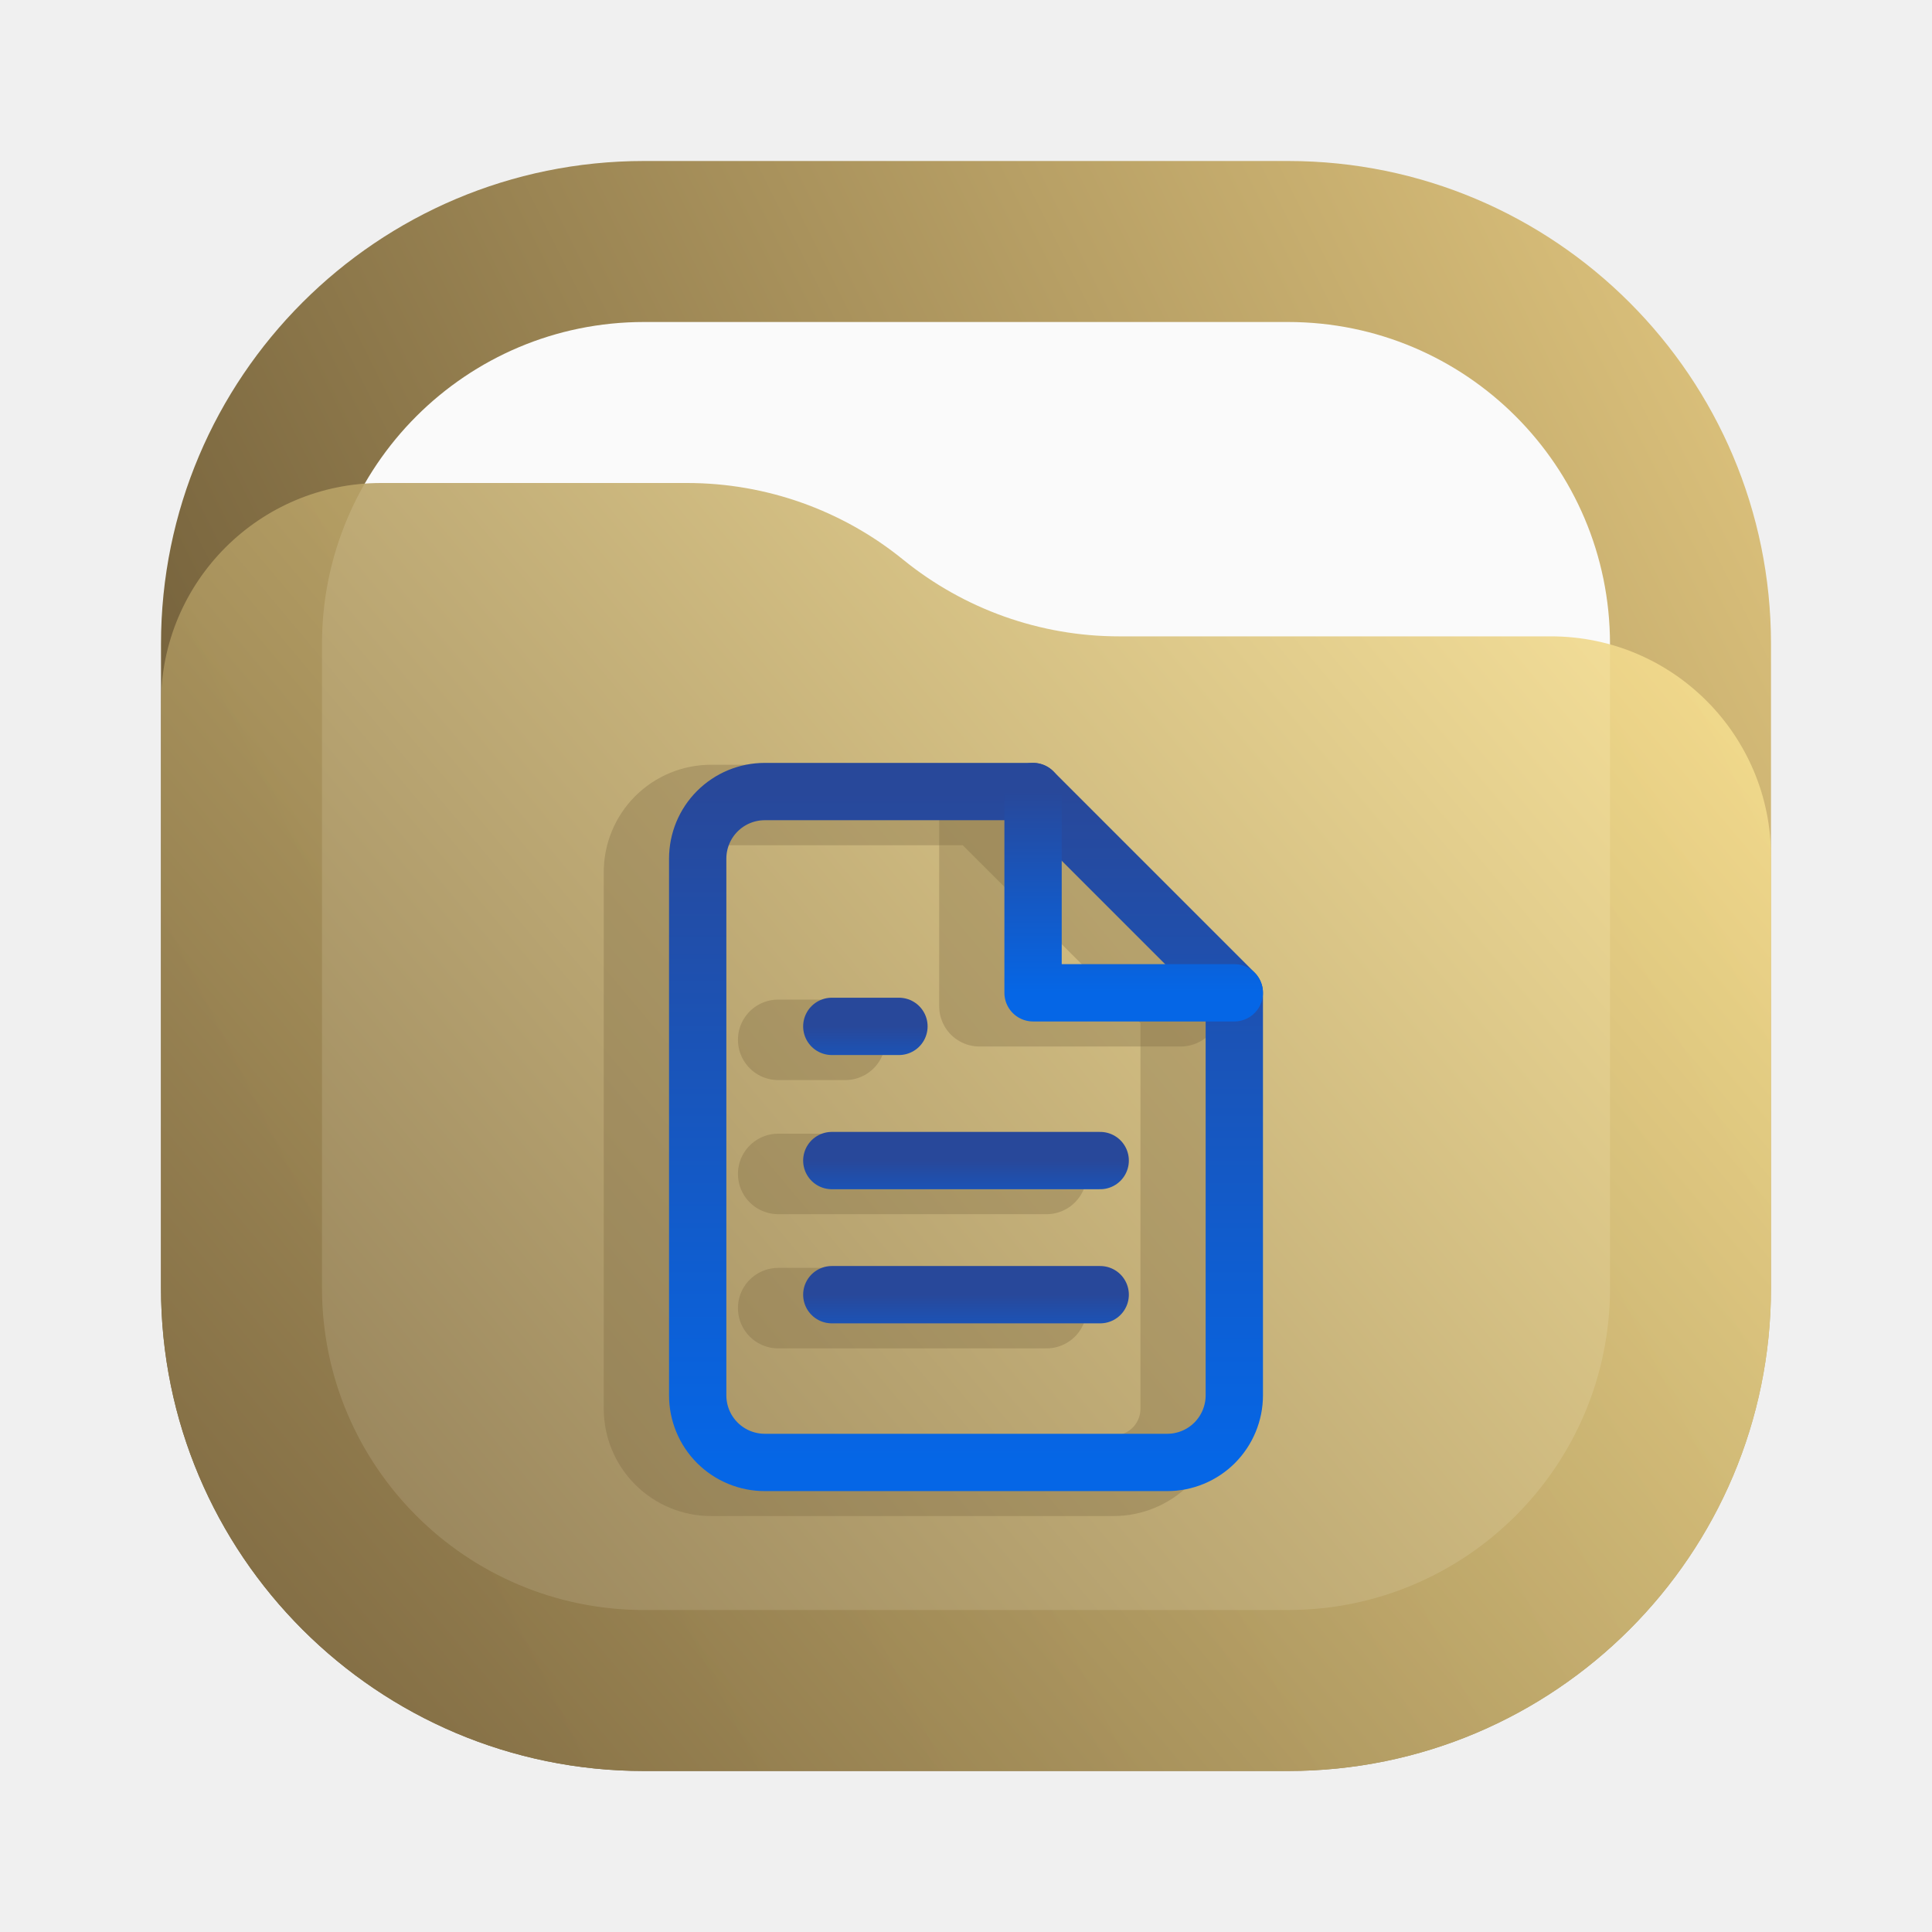
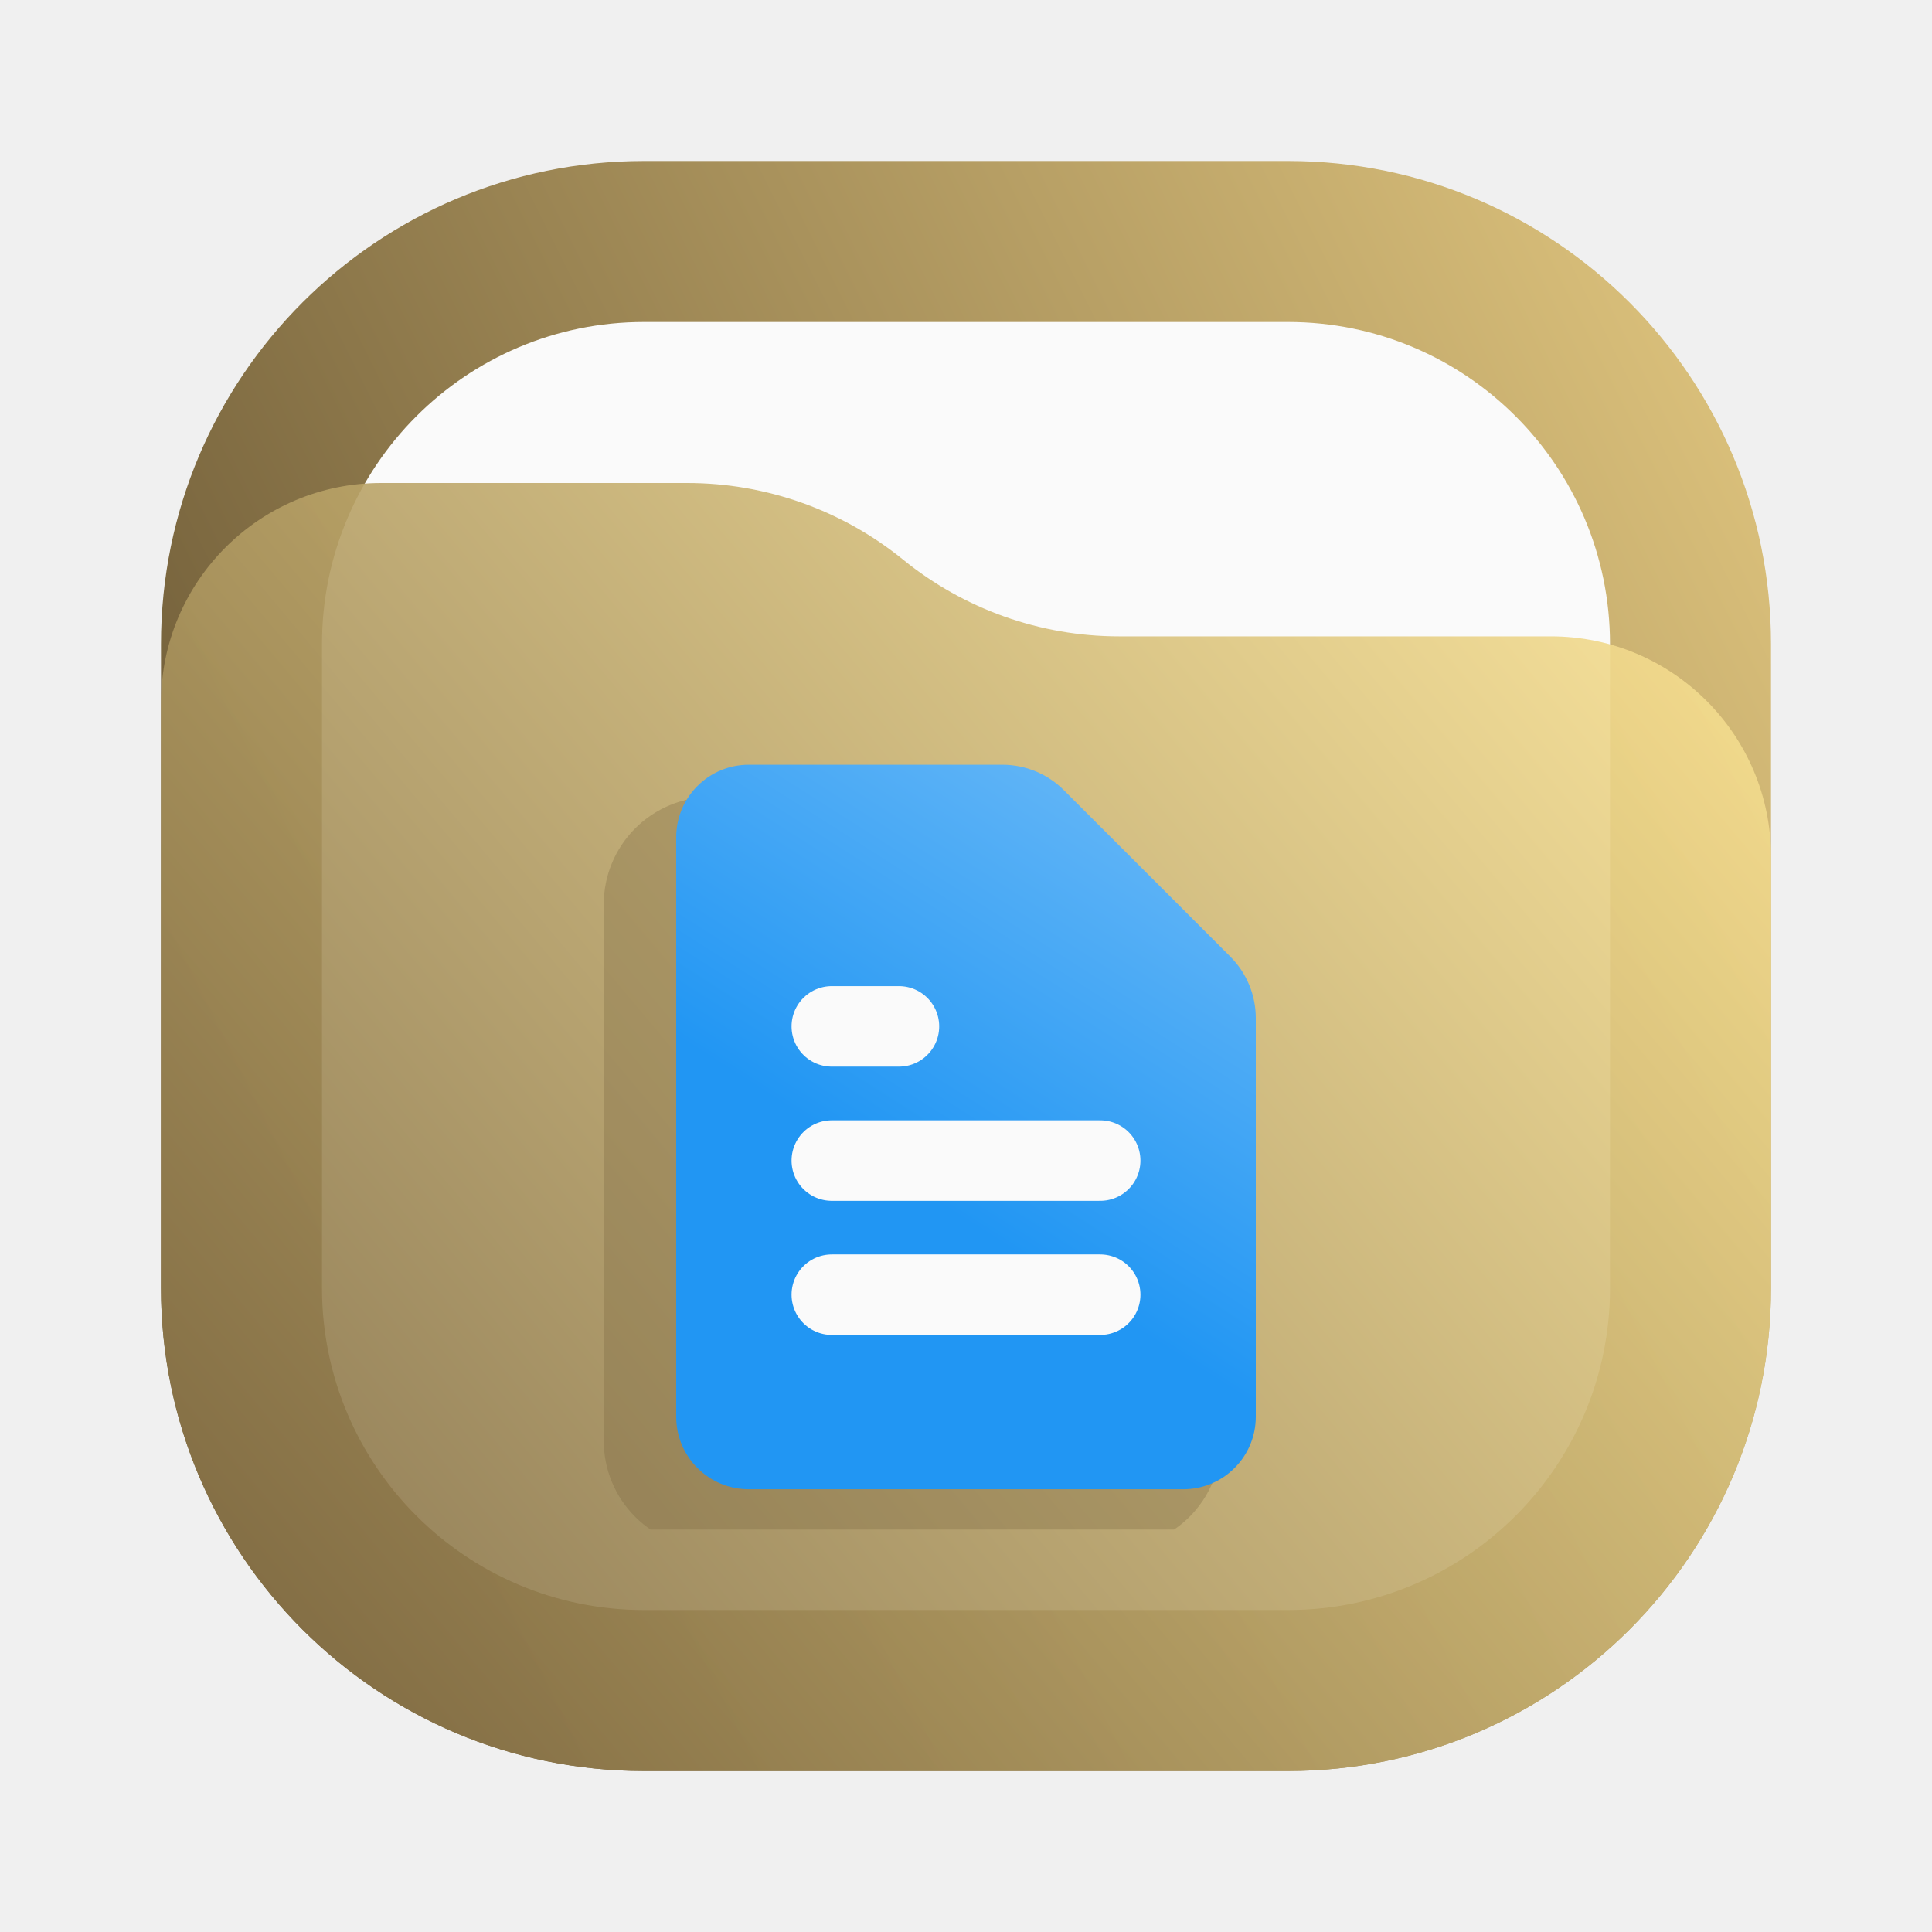
<svg xmlns="http://www.w3.org/2000/svg" width="24" height="24" viewBox="0 0 24 24" fill="none">
  <rect x="2" y="2" width="20" height="20" rx="6" fill="url(#paint0_linear_24_136)" />
  <rect x="4" y="4" width="16" height="16" rx="4" fill="#FAFAFA" />
  <path d="M2 8.734C2 7.224 3.224 6 4.734 6H8.537C9.514 6 10.461 6.336 11.219 6.952V6.952C11.977 7.568 12.924 7.905 13.901 7.905H19.266C20.776 7.905 22 9.129 22 10.639V16C22 19.314 19.314 22 16 22H8C4.686 22 2 19.314 2 16V8.734Z" fill="url(#paint1_linear_24_136)" fill-opacity="0.9" />
-   <path d="M12.167 10H8.833C8.612 10 8.4 10.088 8.244 10.244C8.088 10.4 8 10.612 8 10.833V17.5C8 17.721 8.088 17.933 8.244 18.089C8.4 18.245 8.612 18.333 8.833 18.333H13.833C14.054 18.333 14.266 18.245 14.423 18.089C14.579 17.933 14.667 17.721 14.667 17.5V12.5L12.167 10Z" stroke="#7A653E" stroke-opacity="0.31" stroke-linecap="round" stroke-linejoin="round" />
-   <path d="M12.167 10V12.5H14.667" stroke="#7A653E" stroke-opacity="0.31" stroke-linecap="round" stroke-linejoin="round" />
-   <path d="M13 14.583H9.667" stroke="#7A653E" stroke-opacity="0.31" stroke-linecap="round" stroke-linejoin="round" />
-   <path d="M13 16.25H9.667" stroke="#7A653E" stroke-opacity="0.31" stroke-linecap="round" stroke-linejoin="round" />
-   <path d="M10.5 12.917H10.083H9.667" stroke="#7A653E" stroke-opacity="0.31" stroke-linecap="round" stroke-linejoin="round" />
-   <path d="M12.833 9.833H9.5C9.279 9.833 9.067 9.921 8.911 10.077C8.754 10.234 8.667 10.446 8.667 10.667V17.333C8.667 17.554 8.754 17.766 8.911 17.923C9.067 18.079 9.279 18.167 9.5 18.167H14.5C14.721 18.167 14.933 18.079 15.089 17.923C15.245 17.766 15.333 17.554 15.333 17.333V12.333L12.833 9.833Z" stroke="url(#paint2_linear_24_136)" stroke-width="0.712" stroke-linecap="round" stroke-linejoin="round" />
-   <path d="M12.833 9.833V12.333H15.333" stroke="url(#paint3_linear_24_136)" stroke-width="0.712" stroke-linecap="round" stroke-linejoin="round" />
-   <path d="M13.667 14.417H10.333" stroke="url(#paint4_linear_24_136)" stroke-width="0.712" stroke-linecap="round" stroke-linejoin="round" />
-   <path d="M13.667 16.083H10.333" stroke="url(#paint5_linear_24_136)" stroke-width="0.712" stroke-linecap="round" stroke-linejoin="round" />
-   <path d="M11.167 12.75H10.75H10.333" stroke="url(#paint6_linear_24_136)" stroke-width="0.712" stroke-linecap="round" stroke-linejoin="round" />
+   <g clip-path="url(#clip0_24_136)">
+     <path d="M12.167 10.4H8.833C8.612 10.4 8.4 10.488 8.244 10.644C8.088 10.8 8 11.012 8 11.233V17.9C8 18.121 8.088 18.333 8.244 18.489C8.4 18.645 8.612 18.733 8.833 18.733H13.833C14.054 18.733 14.266 18.645 14.423 18.489C14.579 18.333 14.667 18.121 14.667 17.9V12.9L12.167 10.4Z" stroke="#7A653E" stroke-opacity="0.31" stroke-linecap="round" stroke-linejoin="round" />
+     <path d="M12.167 10.4V12.9H14.667" stroke="#7A653E" stroke-opacity="0.31" stroke-linecap="round" stroke-linejoin="round" />
+     <path d="M13 14.983H9.667" stroke="#7A653E" stroke-opacity="0.31" stroke-linecap="round" stroke-linejoin="round" />
+     <path d="M13 16.65H9.667" stroke="#7A653E" stroke-opacity="0.31" stroke-linecap="round" stroke-linejoin="round" />
+     <path d="M10.5 13.317H10.083H9.667" stroke="#7A653E" stroke-opacity="0.31" stroke-linecap="round" stroke-linejoin="round" />
+     <path d="M13.216 9.816C13.014 9.614 12.739 9.5 12.453 9.5H9.3C9.061 9.5 8.832 9.595 8.664 9.764C8.495 9.932 8.4 10.161 8.4 10.4V17.6C8.4 17.839 8.495 18.068 8.664 18.236C8.832 18.405 9.061 18.5 9.3 18.5H14.7C14.939 18.5 15.168 18.405 15.336 18.236C15.505 18.068 15.6 17.839 15.6 17.6V12.647C15.6 12.361 15.486 12.086 15.284 11.884L13.216 9.816Z" fill="url(#paint2_linear_24_136)" />
+     <path d="M13.667 14.417H10.333" stroke="#FAFAFA" stroke-linecap="round" stroke-linejoin="round" />
+     <path d="M13.667 16.083H10.333" stroke="#FAFAFA" stroke-linecap="round" stroke-linejoin="round" />
+     <path d="M11.167 12.75H10.75H10.333" fill="white" />
+     <path d="M11.167 12.75H10.75H10.333" stroke="#FAFAFA" stroke-linecap="round" stroke-linejoin="round" />
+   </g>
  <defs>
    <linearGradient id="paint0_linear_24_136" x1="22" y1="2" x2="2" y2="12" gradientUnits="userSpaceOnUse">
      <stop stop-color="#E3C880" />
      <stop offset="1" stop-color="#6F5C38" />
    </linearGradient>
    <linearGradient id="paint1_linear_24_136" x1="22" y1="6" x2="2.39" y2="22.465" gradientUnits="userSpaceOnUse">
      <stop stop-color="#FFE795" />
      <stop offset="1" stop-color="#7A653E" />
    </linearGradient>
-     <linearGradient id="paint2_linear_24_136" x1="12" y1="9.833" x2="12" y2="18.167" gradientUnits="userSpaceOnUse">
-       <stop stop-color="#28489A" />
-       <stop offset="1" stop-color="#0566E6" />
+     <linearGradient id="paint2_linear_24_136" x1="16" y1="10" x2="12.5" y2="15.5" gradientUnits="userSpaceOnUse">
+       <stop stop-color="#6EBBF7" />
+       <stop offset="1" stop-color="#2196F3" />
    </linearGradient>
-     <linearGradient id="paint3_linear_24_136" x1="14.083" y1="9.833" x2="14.083" y2="12.333" gradientUnits="userSpaceOnUse">
-       <stop stop-color="#28489A" />
-       <stop offset="1" stop-color="#0566E6" />
-     </linearGradient>
-     <linearGradient id="paint4_linear_24_136" x1="12" y1="14.417" x2="12" y2="15.417" gradientUnits="userSpaceOnUse">
-       <stop stop-color="#28489A" />
-       <stop offset="1" stop-color="#0566E6" />
-     </linearGradient>
-     <linearGradient id="paint5_linear_24_136" x1="12" y1="16.083" x2="12" y2="17.083" gradientUnits="userSpaceOnUse">
-       <stop stop-color="#28489A" />
-       <stop offset="1" stop-color="#0566E6" />
-     </linearGradient>
-     <linearGradient id="paint6_linear_24_136" x1="10.75" y1="12.75" x2="10.75" y2="13.75" gradientUnits="userSpaceOnUse">
-       <stop stop-color="#28489A" />
-       <stop offset="1" stop-color="#0566E6" />
-     </linearGradient>
+     <clipPath id="clip0_24_136">
+       <rect width="10" height="10" fill="white" transform="translate(7 9)" />
+     </clipPath>
  </defs>
</svg>
